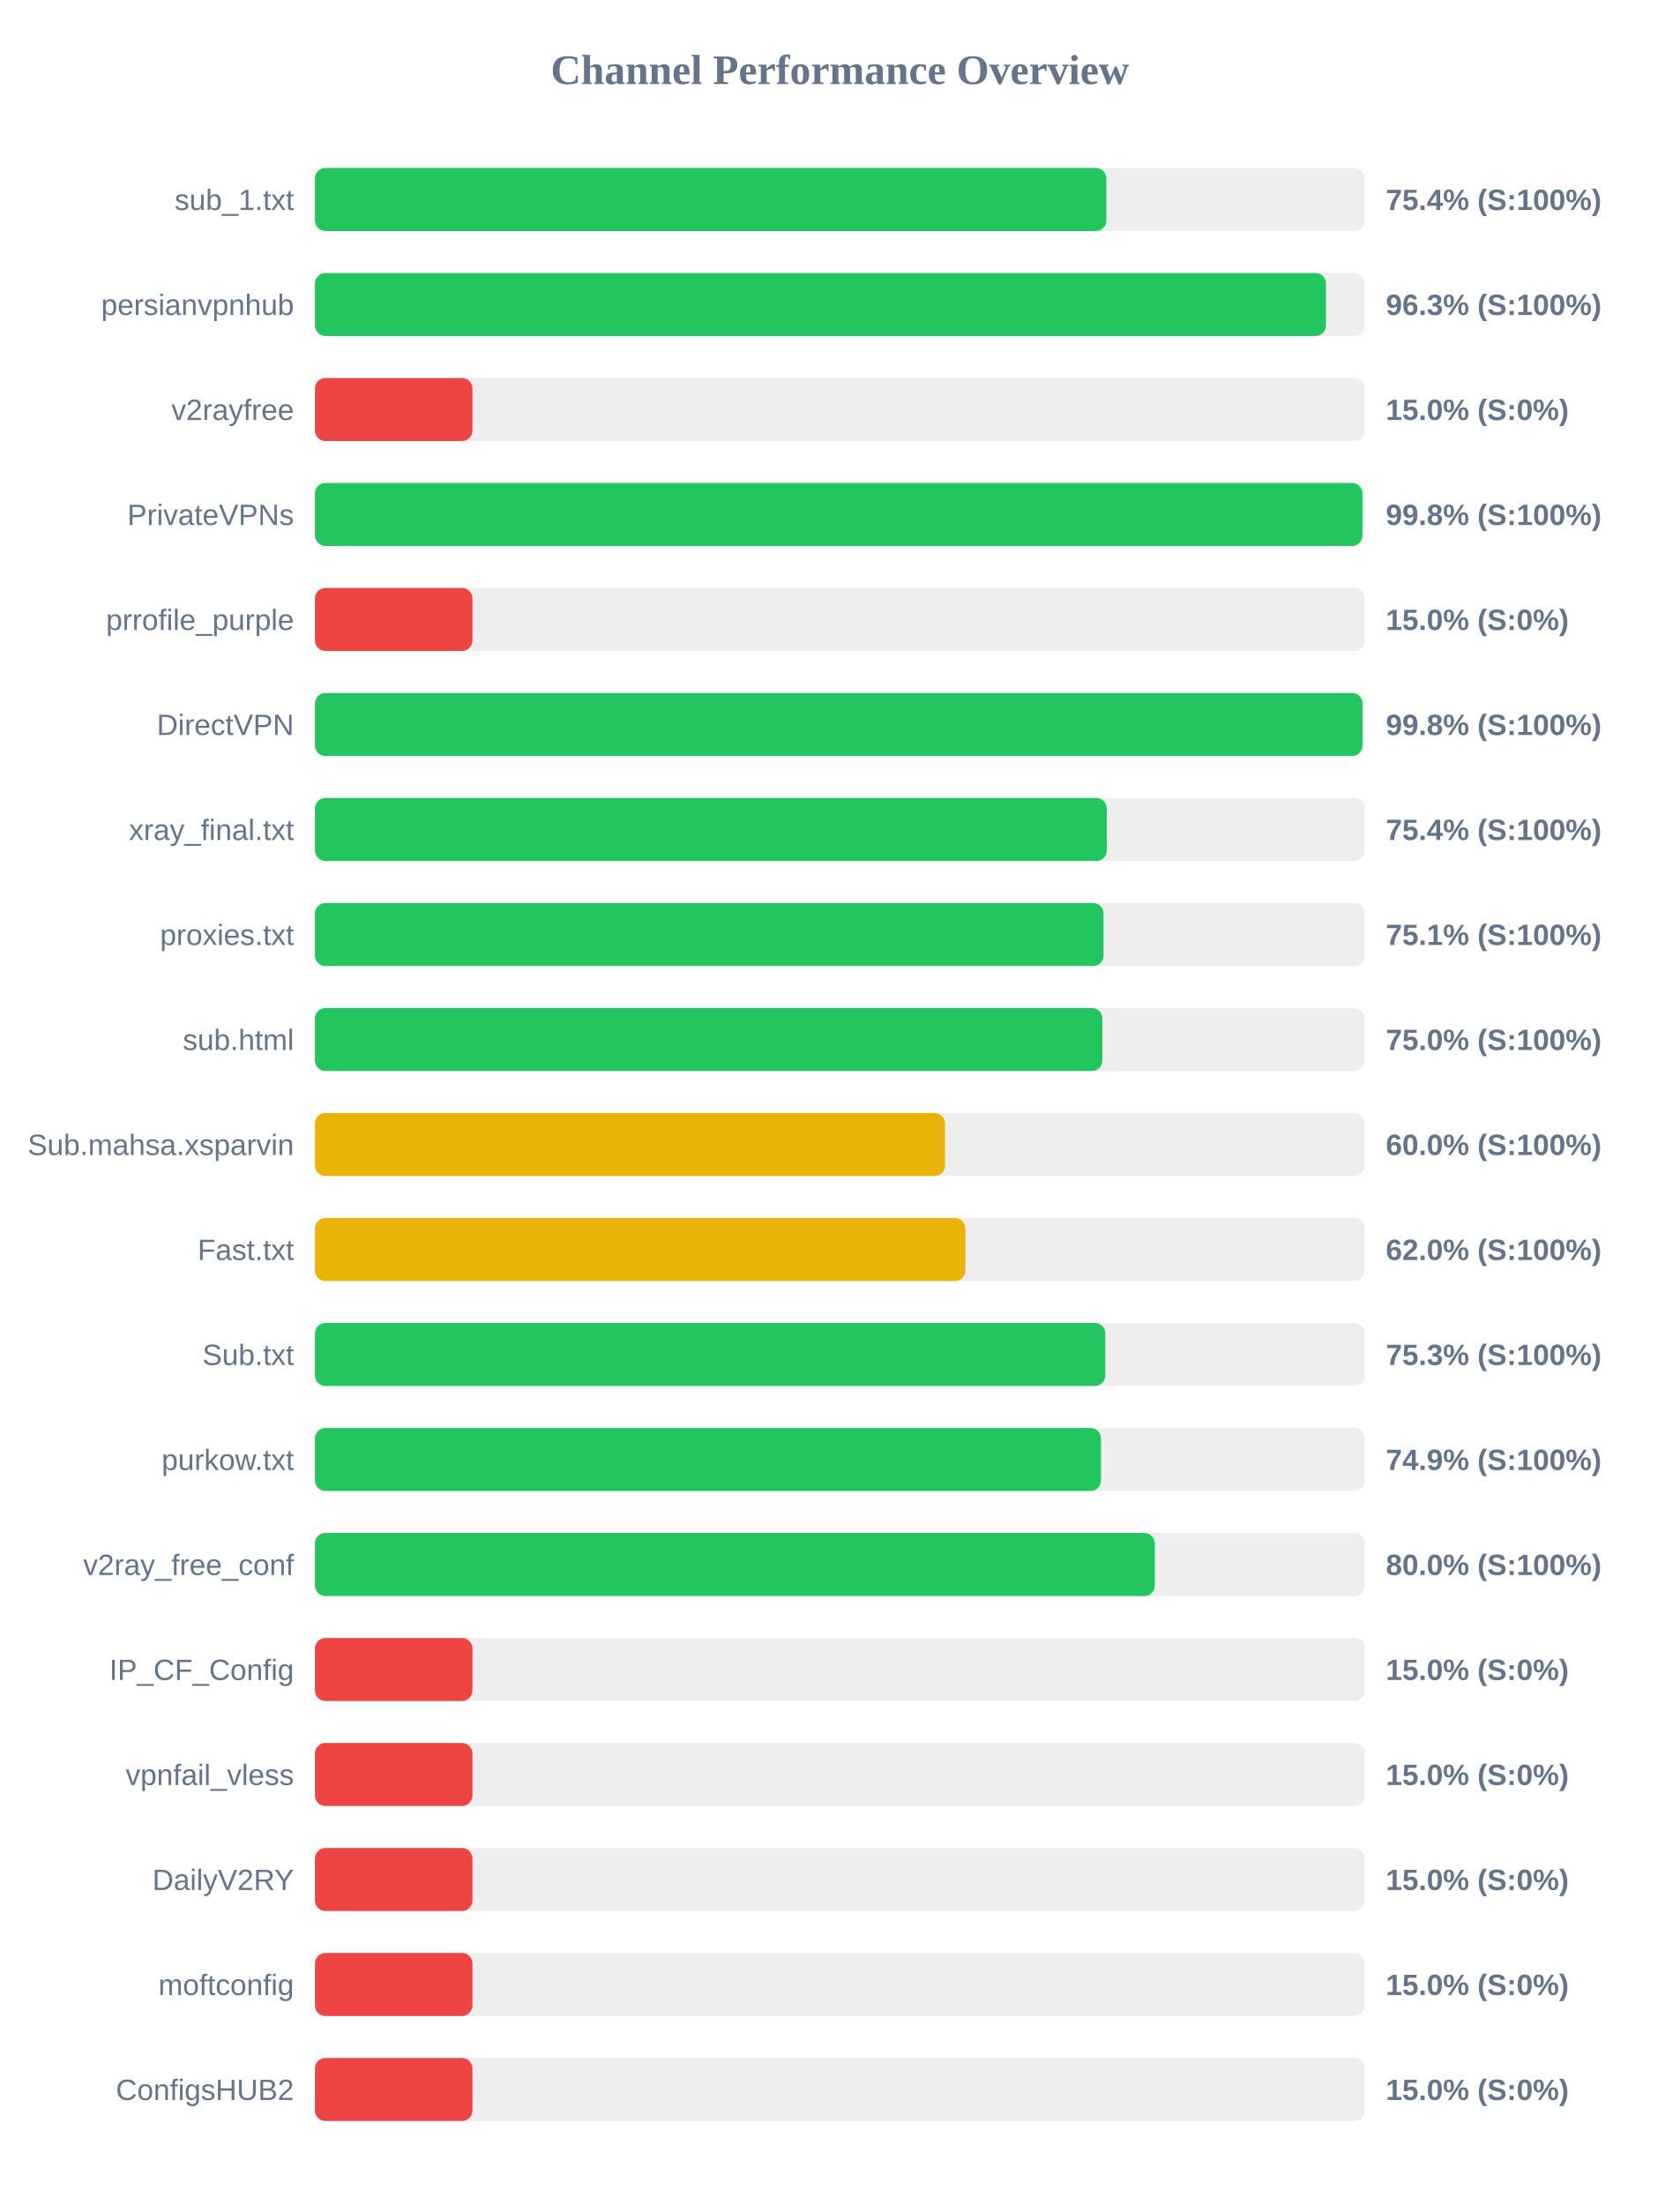
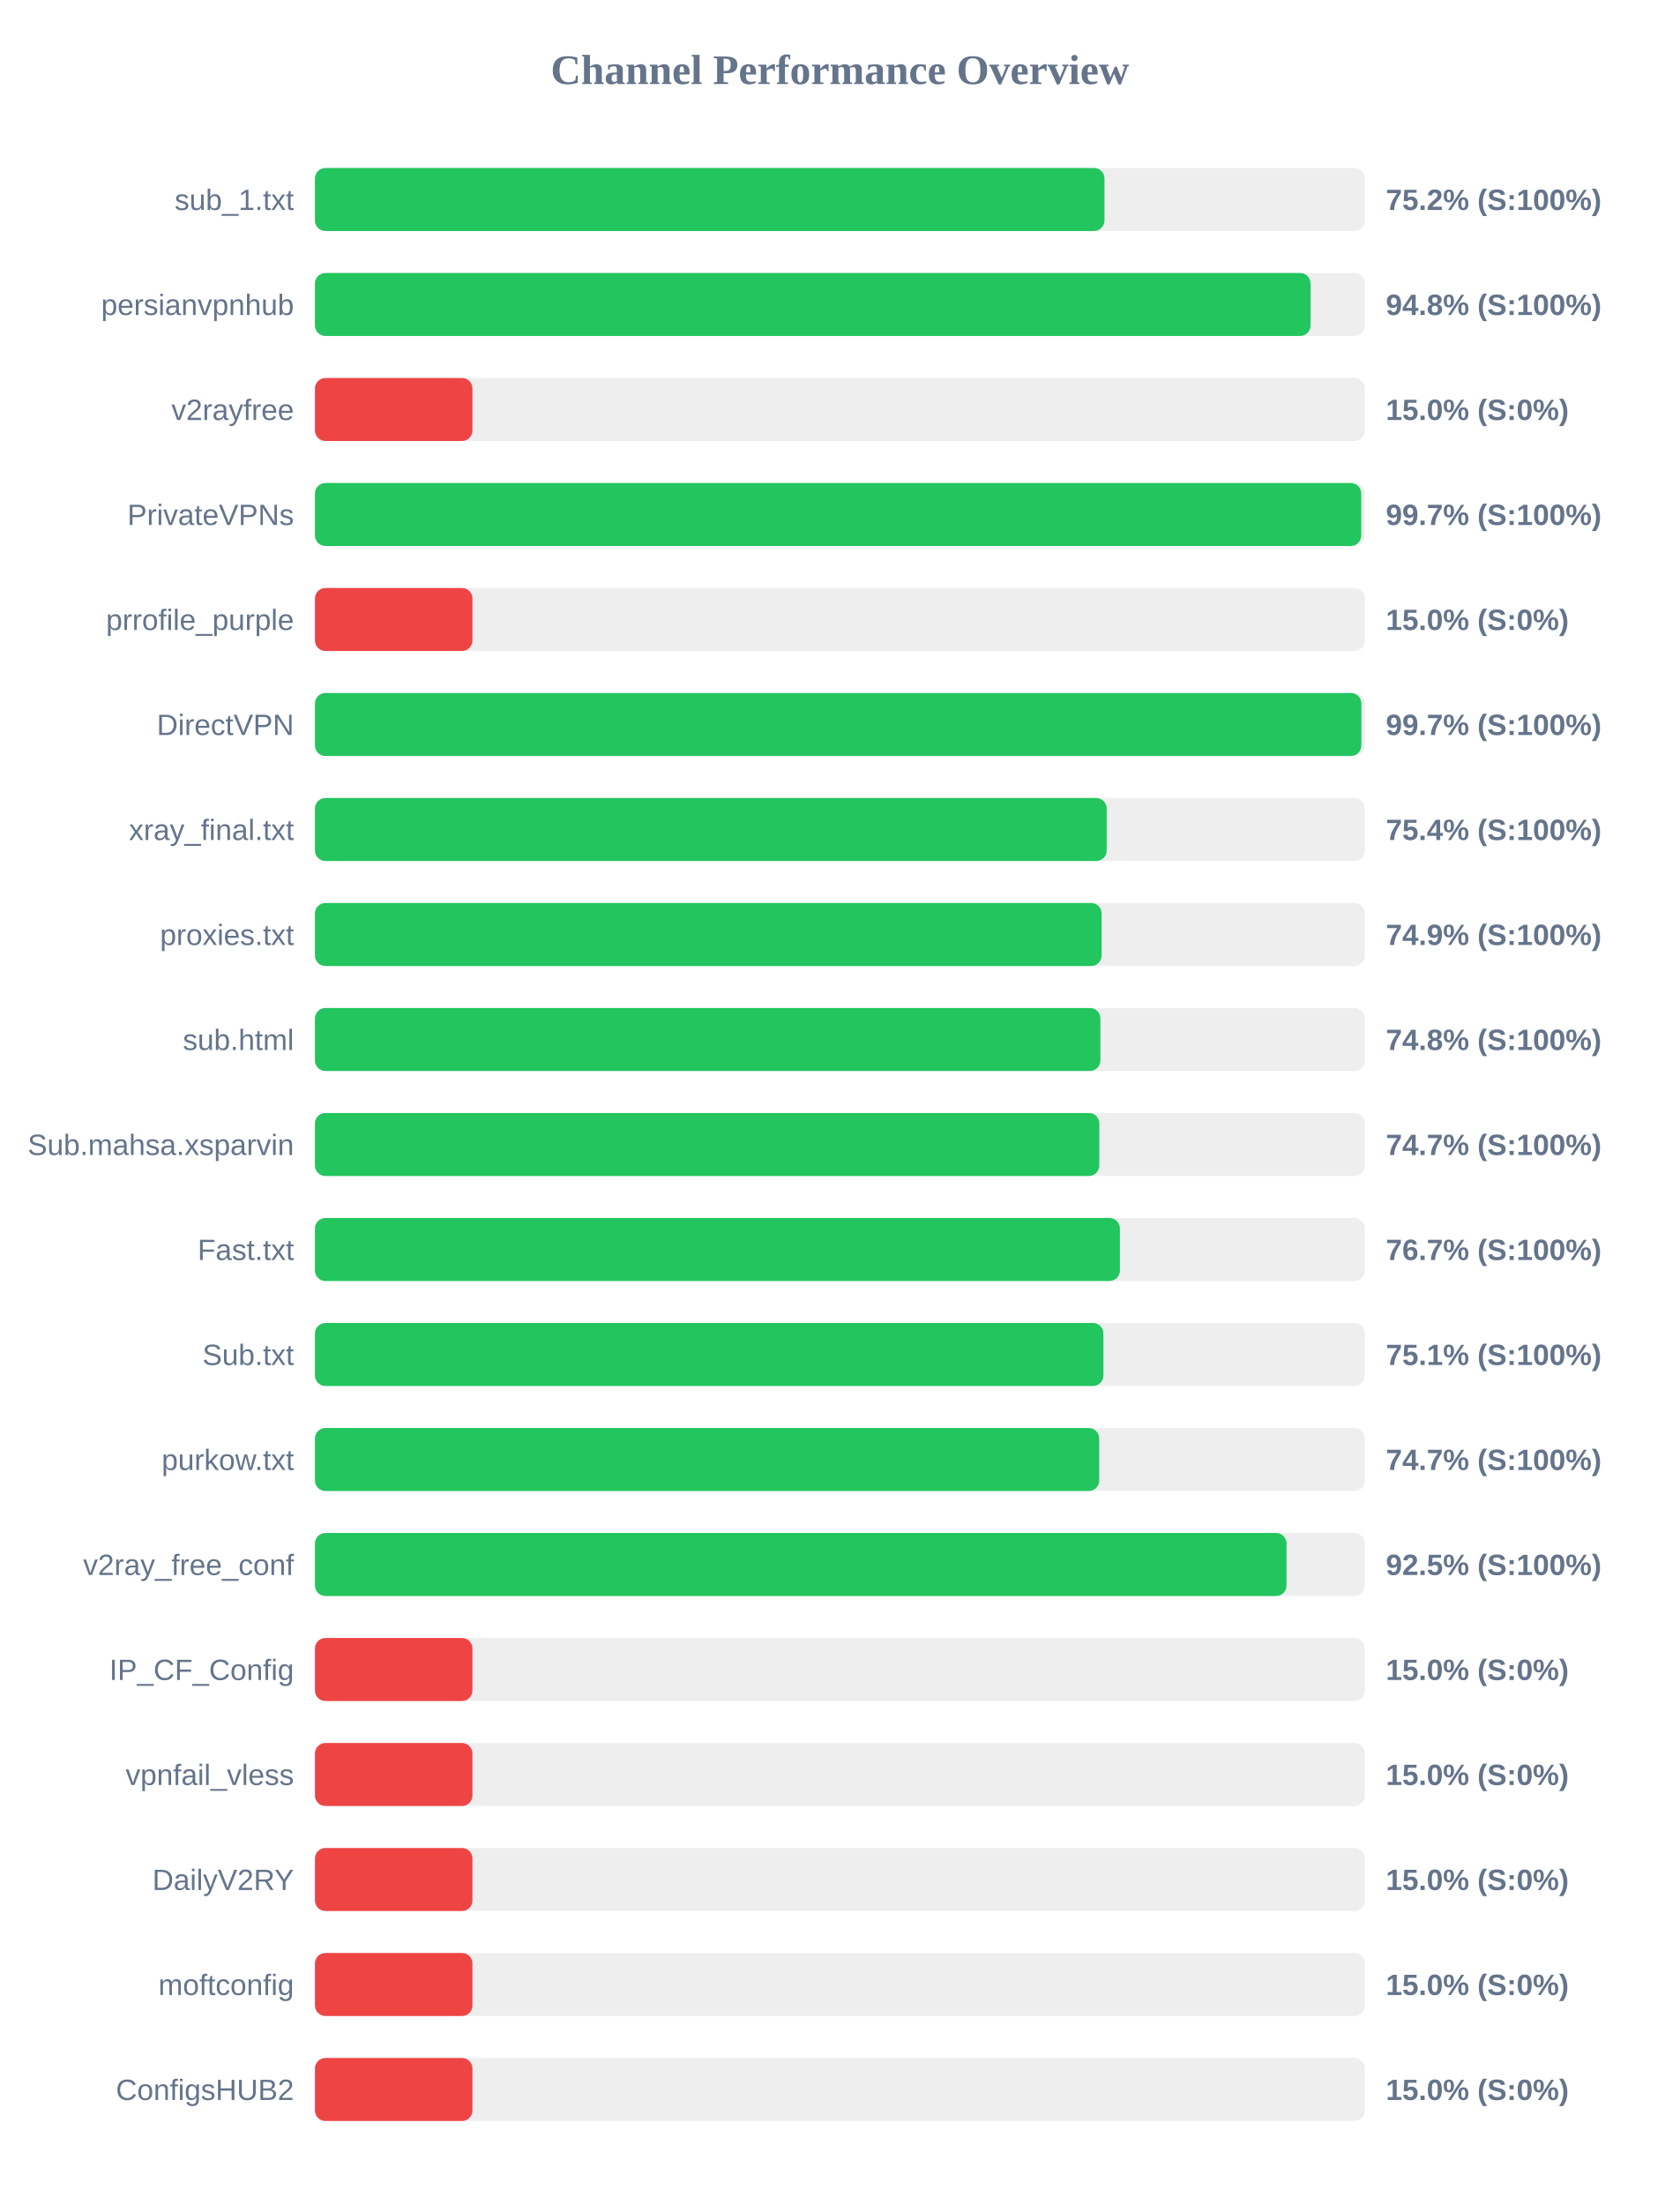
<svg xmlns="http://www.w3.org/2000/svg" width="800" height="1050" version="1.1">
  <style>
        .row { font: 14px Arial; fill: #64748b; }
        .score { font: bold 14px Arial; fill: #64748b; }
    </style>
  <text x="400" y="40" text-anchor="middle" font-size="20px" font-weight="bold" fill="#64748b">Channel Performance Overview</text>
  <rect x="150" y="80" width="500" height="30" fill="#eee" rx="5" />
-   <rect x="150" y="80" width="376.9" height="30" fill="#22c55e" rx="5" />
+   <rect x="150" y="80" width="376.0" height="30" fill="#22c55e" rx="5" />
  <text x="140" y="100" text-anchor="end" class="row">sub_1.txt</text>
-   <text x="660" y="100" text-anchor="start" class="score">75.4% (S:100%)</text>
+   <text x="660" y="100" text-anchor="start" class="score">75.2% (S:100%)</text>
  <rect x="150" y="130" width="500" height="30" fill="#eee" rx="5" />
-   <rect x="150" y="130" width="481.5" height="30" fill="#22c55e" rx="5" />
+   <rect x="150" y="130" width="474.15" height="30" fill="#22c55e" rx="5" />
  <text x="140" y="150" text-anchor="end" class="row">persianvpnhub</text>
-   <text x="660" y="150" text-anchor="start" class="score">96.3% (S:100%)</text>
+   <text x="660" y="150" text-anchor="start" class="score">94.8% (S:100%)</text>
  <rect x="150" y="180" width="500" height="30" fill="#eee" rx="5" />
  <rect x="150" y="180" width="75.0" height="30" fill="#ef4444" rx="5" />
  <text x="140" y="200" text-anchor="end" class="row">v2rayfree</text>
  <text x="660" y="200" text-anchor="start" class="score">15.0% (S:0%)</text>
  <rect x="150" y="230" width="500" height="30" fill="#eee" rx="5" />
-   <rect x="150" y="230" width="498.85" height="30" fill="#22c55e" rx="5" />
+   <rect x="150" y="230" width="498.3" height="30" fill="#22c55e" rx="5" />
  <text x="140" y="250" text-anchor="end" class="row">PrivateVPNs</text>
-   <text x="660" y="250" text-anchor="start" class="score">99.8% (S:100%)</text>
+   <text x="660" y="250" text-anchor="start" class="score">99.7% (S:100%)</text>
  <rect x="150" y="280" width="500" height="30" fill="#eee" rx="5" />
  <rect x="150" y="280" width="75.0" height="30" fill="#ef4444" rx="5" />
  <text x="140" y="300" text-anchor="end" class="row">prrofile_purple</text>
  <text x="660" y="300" text-anchor="start" class="score">15.0% (S:0%)</text>
  <rect x="150" y="330" width="500" height="30" fill="#eee" rx="5" />
-   <rect x="150" y="330" width="498.9" height="30" fill="#22c55e" rx="5" />
+   <rect x="150" y="330" width="498.35" height="30" fill="#22c55e" rx="5" />
  <text x="140" y="350" text-anchor="end" class="row">DirectVPN</text>
-   <text x="660" y="350" text-anchor="start" class="score">99.8% (S:100%)</text>
+   <text x="660" y="350" text-anchor="start" class="score">99.7% (S:100%)</text>
  <rect x="150" y="380" width="500" height="30" fill="#eee" rx="5" />
-   <rect x="150" y="380" width="377.1" height="30" fill="#22c55e" rx="5" />
+   <rect x="150" y="380" width="377.05" height="30" fill="#22c55e" rx="5" />
  <text x="140" y="400" text-anchor="end" class="row">xray_final.txt</text>
  <text x="660" y="400" text-anchor="start" class="score">75.4% (S:100%)</text>
  <rect x="150" y="430" width="500" height="30" fill="#eee" rx="5" />
-   <rect x="150" y="430" width="375.55" height="30" fill="#22c55e" rx="5" />
+   <rect x="150" y="430" width="374.65" height="30" fill="#22c55e" rx="5" />
  <text x="140" y="450" text-anchor="end" class="row">proxies.txt</text>
-   <text x="660" y="450" text-anchor="start" class="score">75.1% (S:100%)</text>
+   <text x="660" y="450" text-anchor="start" class="score">74.9% (S:100%)</text>
  <rect x="150" y="480" width="500" height="30" fill="#eee" rx="5" />
-   <rect x="150" y="480" width="375.0" height="30" fill="#22c55e" rx="5" />
+   <rect x="150" y="480" width="374.05" height="30" fill="#22c55e" rx="5" />
  <text x="140" y="500" text-anchor="end" class="row">sub.html</text>
-   <text x="660" y="500" text-anchor="start" class="score">75.0% (S:100%)</text>
+   <text x="660" y="500" text-anchor="start" class="score">74.8% (S:100%)</text>
  <rect x="150" y="530" width="500" height="30" fill="#eee" rx="5" />
-   <rect x="150" y="530" width="300.05" height="30" fill="#eab308" rx="5" />
+   <rect x="150" y="530" width="373.55" height="30" fill="#22c55e" rx="5" />
  <text x="140" y="550" text-anchor="end" class="row">Sub.mahsa.xsparvin</text>
-   <text x="660" y="550" text-anchor="start" class="score">60.0% (S:100%)</text>
+   <text x="660" y="550" text-anchor="start" class="score">74.7% (S:100%)</text>
  <rect x="150" y="580" width="500" height="30" fill="#eee" rx="5" />
-   <rect x="150" y="580" width="309.75" height="30" fill="#eab308" rx="5" />
+   <rect x="150" y="580" width="383.35" height="30" fill="#22c55e" rx="5" />
  <text x="140" y="600" text-anchor="end" class="row">Fast.txt</text>
-   <text x="660" y="600" text-anchor="start" class="score">62.0% (S:100%)</text>
+   <text x="660" y="600" text-anchor="start" class="score">76.7% (S:100%)</text>
  <rect x="150" y="630" width="500" height="30" fill="#eee" rx="5" />
-   <rect x="150" y="630" width="376.4" height="30" fill="#22c55e" rx="5" />
+   <rect x="150" y="630" width="375.5" height="30" fill="#22c55e" rx="5" />
  <text x="140" y="650" text-anchor="end" class="row">Sub.txt</text>
-   <text x="660" y="650" text-anchor="start" class="score">75.3% (S:100%)</text>
+   <text x="660" y="650" text-anchor="start" class="score">75.1% (S:100%)</text>
  <rect x="150" y="680" width="500" height="30" fill="#eee" rx="5" />
-   <rect x="150" y="680" width="374.35" height="30" fill="#22c55e" rx="5" />
+   <rect x="150" y="680" width="373.5" height="30" fill="#22c55e" rx="5" />
  <text x="140" y="700" text-anchor="end" class="row">purkow.txt</text>
-   <text x="660" y="700" text-anchor="start" class="score">74.9% (S:100%)</text>
+   <text x="660" y="700" text-anchor="start" class="score">74.7% (S:100%)</text>
  <rect x="150" y="730" width="500" height="30" fill="#eee" rx="5" />
-   <rect x="150" y="730" width="400.0" height="30" fill="#22c55e" rx="5" />
+   <rect x="150" y="730" width="462.7" height="30" fill="#22c55e" rx="5" />
  <text x="140" y="750" text-anchor="end" class="row">v2ray_free_conf</text>
-   <text x="660" y="750" text-anchor="start" class="score">80.0% (S:100%)</text>
+   <text x="660" y="750" text-anchor="start" class="score">92.5% (S:100%)</text>
  <rect x="150" y="780" width="500" height="30" fill="#eee" rx="5" />
  <rect x="150" y="780" width="75.0" height="30" fill="#ef4444" rx="5" />
  <text x="140" y="800" text-anchor="end" class="row">IP_CF_Config</text>
  <text x="660" y="800" text-anchor="start" class="score">15.0% (S:0%)</text>
  <rect x="150" y="830" width="500" height="30" fill="#eee" rx="5" />
  <rect x="150" y="830" width="75.0" height="30" fill="#ef4444" rx="5" />
  <text x="140" y="850" text-anchor="end" class="row">vpnfail_vless</text>
  <text x="660" y="850" text-anchor="start" class="score">15.0% (S:0%)</text>
  <rect x="150" y="880" width="500" height="30" fill="#eee" rx="5" />
  <rect x="150" y="880" width="75.0" height="30" fill="#ef4444" rx="5" />
  <text x="140" y="900" text-anchor="end" class="row">DailyV2RY</text>
  <text x="660" y="900" text-anchor="start" class="score">15.0% (S:0%)</text>
  <rect x="150" y="930" width="500" height="30" fill="#eee" rx="5" />
  <rect x="150" y="930" width="75.0" height="30" fill="#ef4444" rx="5" />
  <text x="140" y="950" text-anchor="end" class="row">moftconfig</text>
  <text x="660" y="950" text-anchor="start" class="score">15.0% (S:0%)</text>
  <rect x="150" y="980" width="500" height="30" fill="#eee" rx="5" />
  <rect x="150" y="980" width="75.0" height="30" fill="#ef4444" rx="5" />
  <text x="140" y="1000" text-anchor="end" class="row">ConfigsHUB2</text>
  <text x="660" y="1000" text-anchor="start" class="score">15.0% (S:0%)</text>
</svg>
